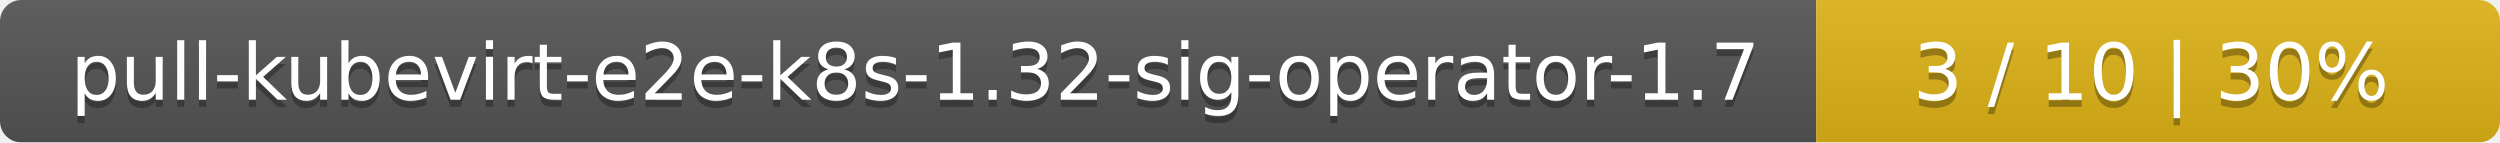
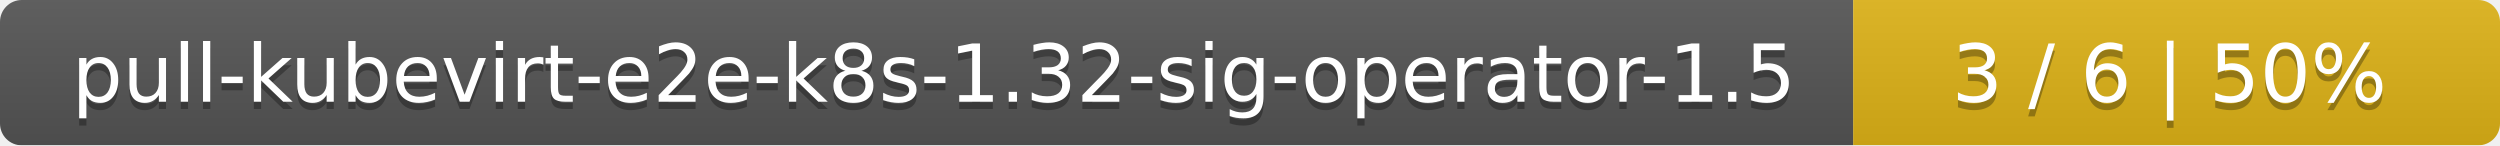
- <svg xmlns="http://www.w3.org/2000/svg" width="351" height="20">
+ <svg xmlns="http://www.w3.org/2000/svg" width="344" height="20">
  <linearGradient id="smooth" x2="0" y2="100%">
    <stop offset="0" stop-color="#bbb" stop-opacity=".1" />
    <stop offset="1" stop-opacity=".1" />
  </linearGradient>
  <mask id="round">
-     <rect width="351" height="20" rx="3" fill="#fff" />
+     <rect width="344" height="20" rx="3" fill="#fff" />
  </mask>
  <g mask="url(#round)">
    <rect width="255" height="20" fill="#555" />
-     <rect x="255" width="96" height="20" fill="#dfb317" />
-     <rect width="351" height="20" fill="url(#smooth)" />
+     <rect x="255" width="89" height="20" fill="#dfb317" />
+     <rect width="344" height="20" fill="url(#smooth)" />
  </g>
  <g fill="#fff" text-anchor="middle" font-family="DejaVu Sans,Verdana,Geneva,sans-serif" font-size="11">
-     <text x="128.5" y="15" fill="#010101" fill-opacity=".3">pull-kubevirt-e2e-k8s-1.32-sig-operator-1.7</text>
-     <text x="128.5" y="14">pull-kubevirt-e2e-k8s-1.32-sig-operator-1.7</text>
-     <text x="302" y="15" fill="#010101" fill-opacity=".3">3 / 10    |    30%</text>
-     <text x="302" y="14">3 / 10    |    30%</text>
+     <text x="128.5" y="15" fill="#010101" fill-opacity=".3">pull-kubevirt-e2e-k8s-1.32-sig-operator-1.5</text>
+     <text x="128.5" y="14">pull-kubevirt-e2e-k8s-1.32-sig-operator-1.5</text>
+     <text x="298.5" y="15" fill="#010101" fill-opacity=".3">3 / 6    |    50%</text>
+     <text x="298.5" y="14">3 / 6    |    50%</text>
  </g>
</svg>
